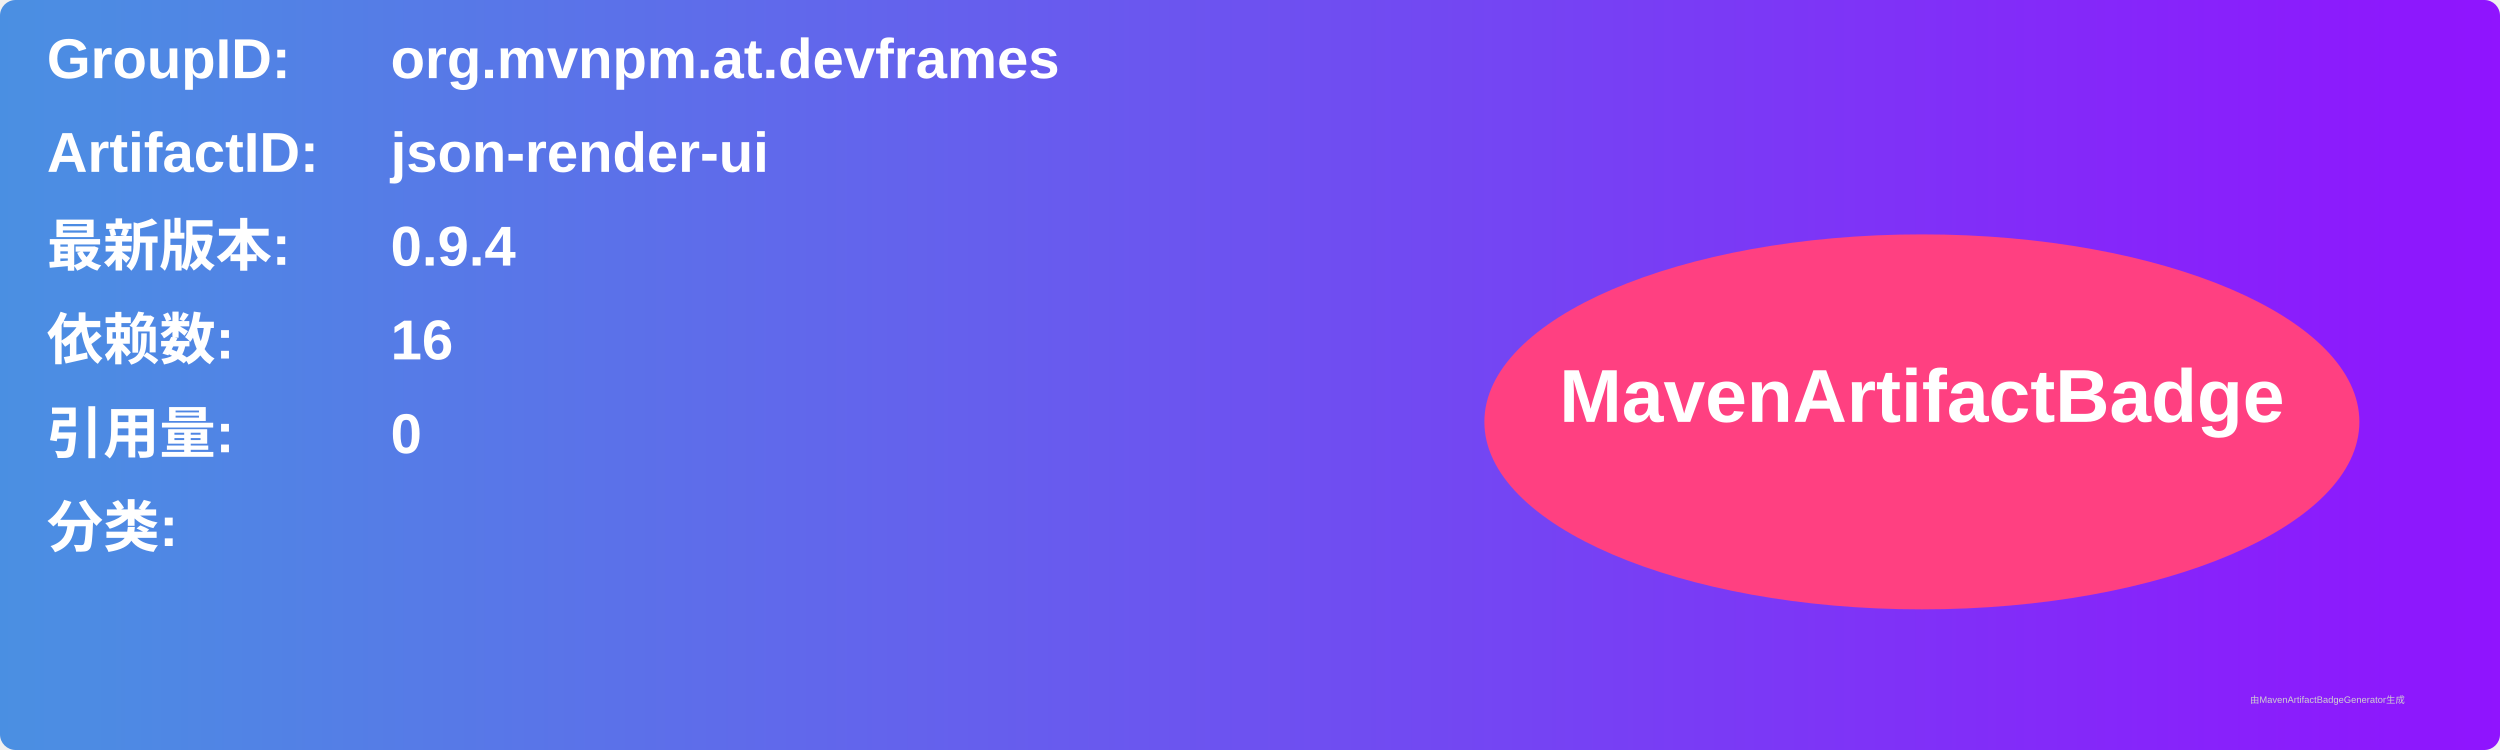
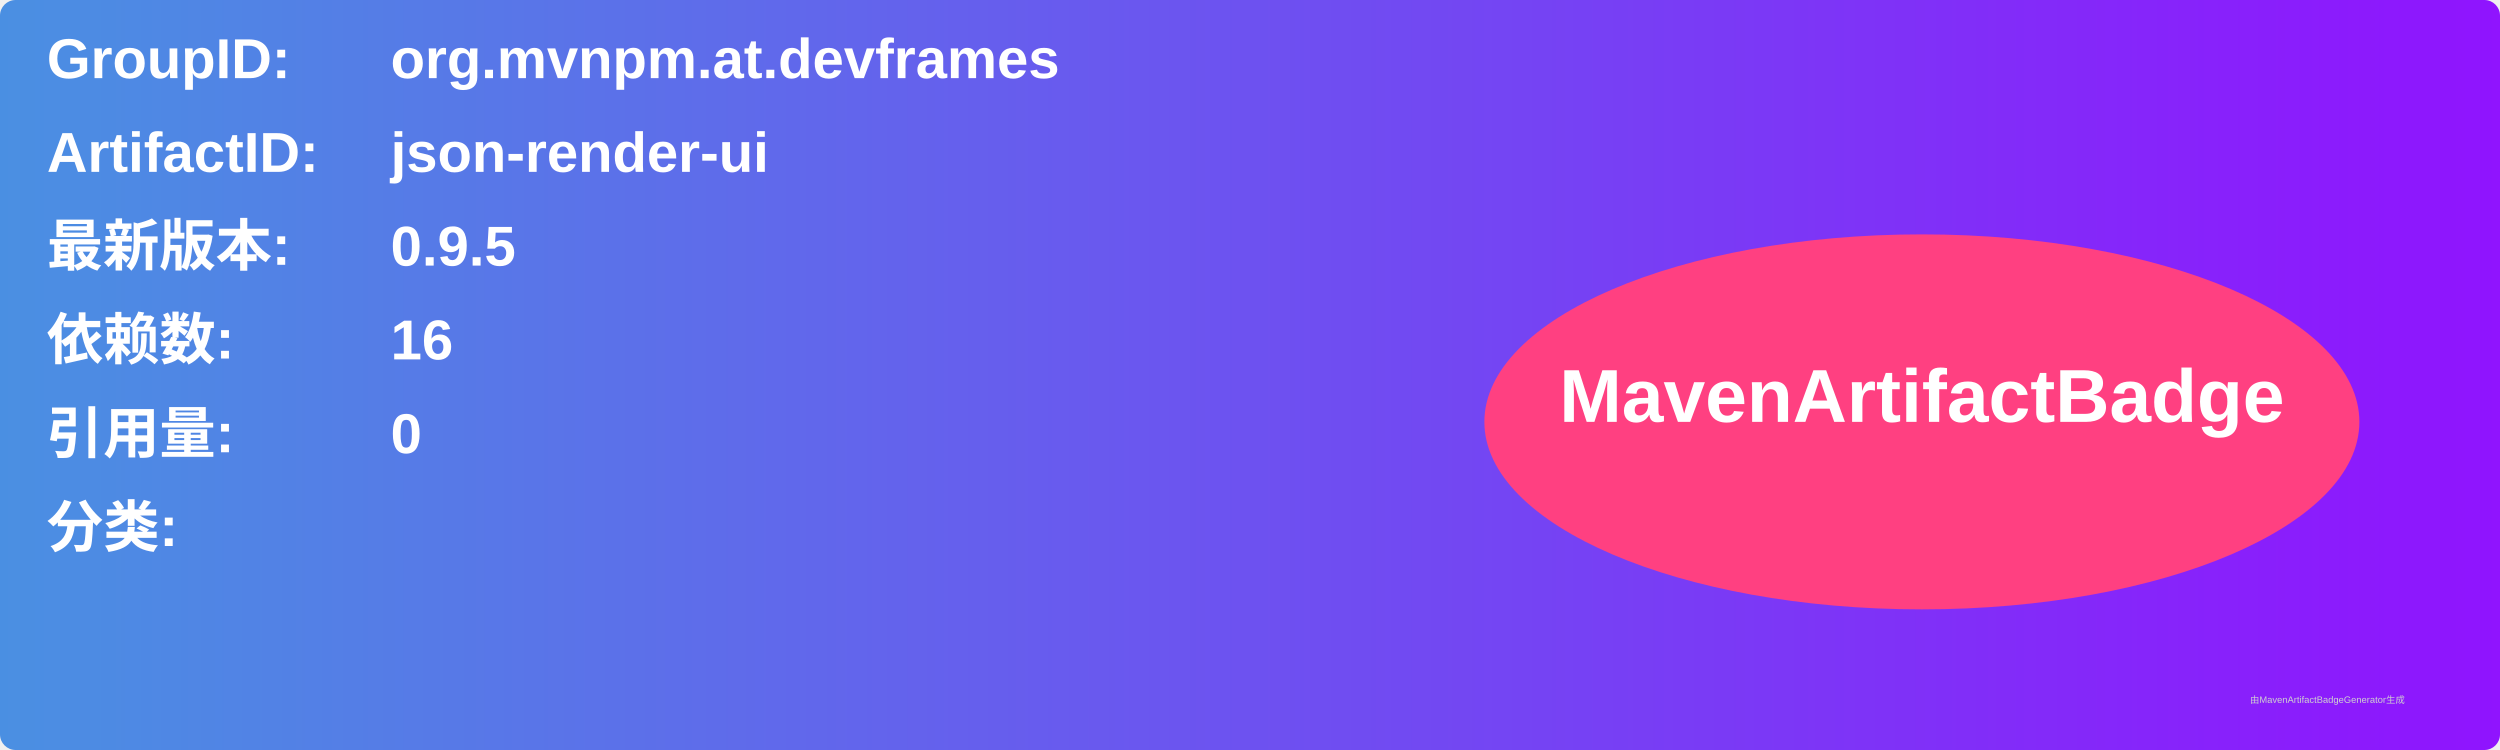
<svg xmlns="http://www.w3.org/2000/svg" width="800" height="240" viewBox="0 0 800 240">
  <linearGradient id="grad" x1="0%" y1="0%" x2="100%" y2="0%">
    <stop offset="0%" stop-color="#4a90e2" />
    <stop offset="100%" stop-color="#9013fe" />
  </linearGradient>
  <rect width="100%" height="100%" rx="5" ry="5" fill="url(#grad)" />
  <g transform="translate(15, 15)">
    <text x="0" y="10" font-family="Arial" font-size="18" fill="white" font-weight="bold" width="260">GroupID:</text>
    <text x="110" y="10" font-family="Arial" font-size="18" fill="white" font-weight="bold" width="460">org.mvnpm.at.devframes</text>
    <text x="0" y="40" font-family="Arial" font-size="18" fill="white" font-weight="bold" width="260">ArtifactID:</text>
    <text x="110" y="40" font-family="Arial" font-size="18" fill="white" font-weight="bold" width="460">json-render-ui</text>
    <text x="0" y="70" font-family="Arial" font-size="18" fill="white" font-weight="bold">最新版本:</text>
    <text x="110" y="70" font-family="Arial" font-size="18" fill="white" font-weight="bold">
-       <tspan font-weight="bold">0.9.4</tspan>
+       <tspan font-weight="bold">0.9.5</tspan>
    </text>
    <text x="0" y="100" font-family="Arial" font-size="18" fill="white" font-weight="bold">依赖数: </text>
    <text x="110" y="100" font-family="Arial" font-size="18" fill="white">
      <tspan font-weight="bold">16</tspan>
    </text>
    <text x="0" y="130" font-family="Arial" font-size="18" fill="white" font-weight="bold">引用量: </text>
    <text x="110" y="130" font-family="Arial" font-size="18" fill="white">
      <tspan font-weight="bold">0</tspan>
    </text>
    <text x="0" y="160" font-family="Arial" font-size="18" fill="white" font-weight="bold">分类:</text>
    <text x="10" y="190" font-family="Arial" font-size="10" fill="white">
      <tspan font-weight="bold" />
    </text>
    <ellipse cx="600" cy="120" rx="140" ry="60" fill="#ff4081" />
    <text x="600" y="120" text-anchor="middle" font-family="Arial" font-size="24" fill="white" font-weight="bold">MavenArtifactBadge</text>
  </g>
  <text x="720" y="225" font-family="Arial" font-size="3" fill="#d0d0d0">由MavenArtifactBadgeGenerator生成</text>
</svg>
